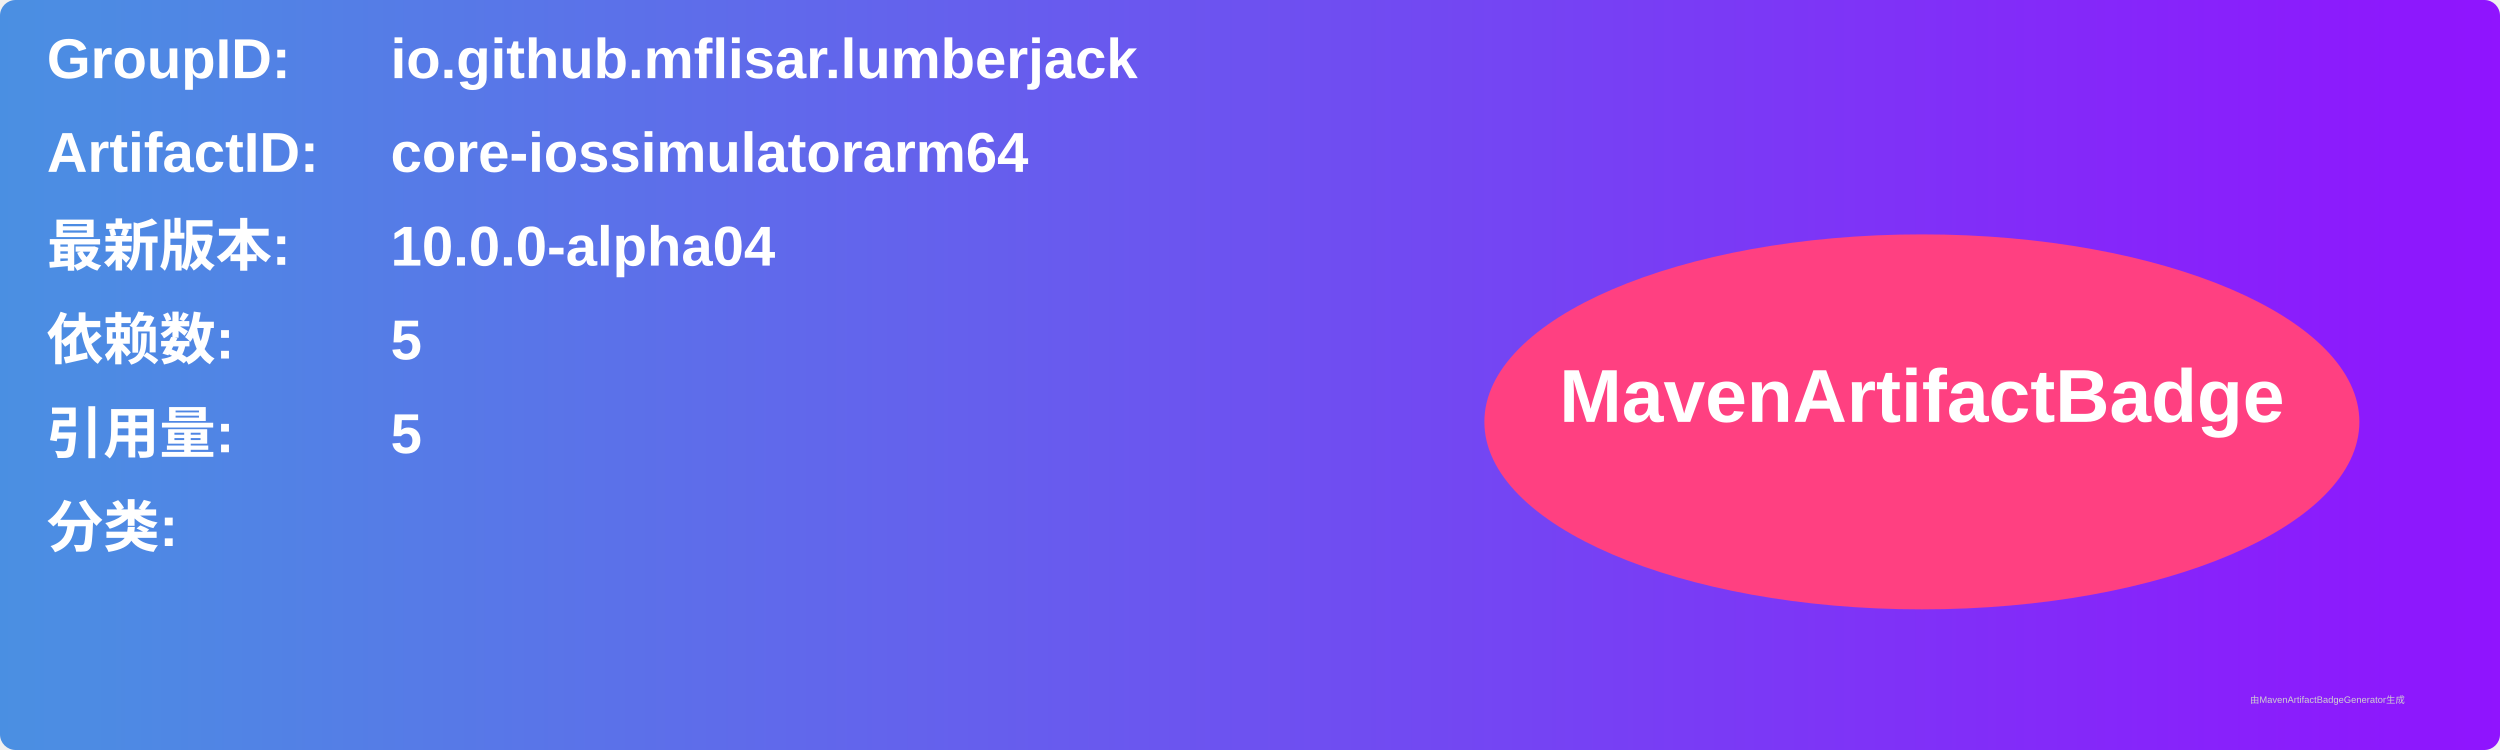
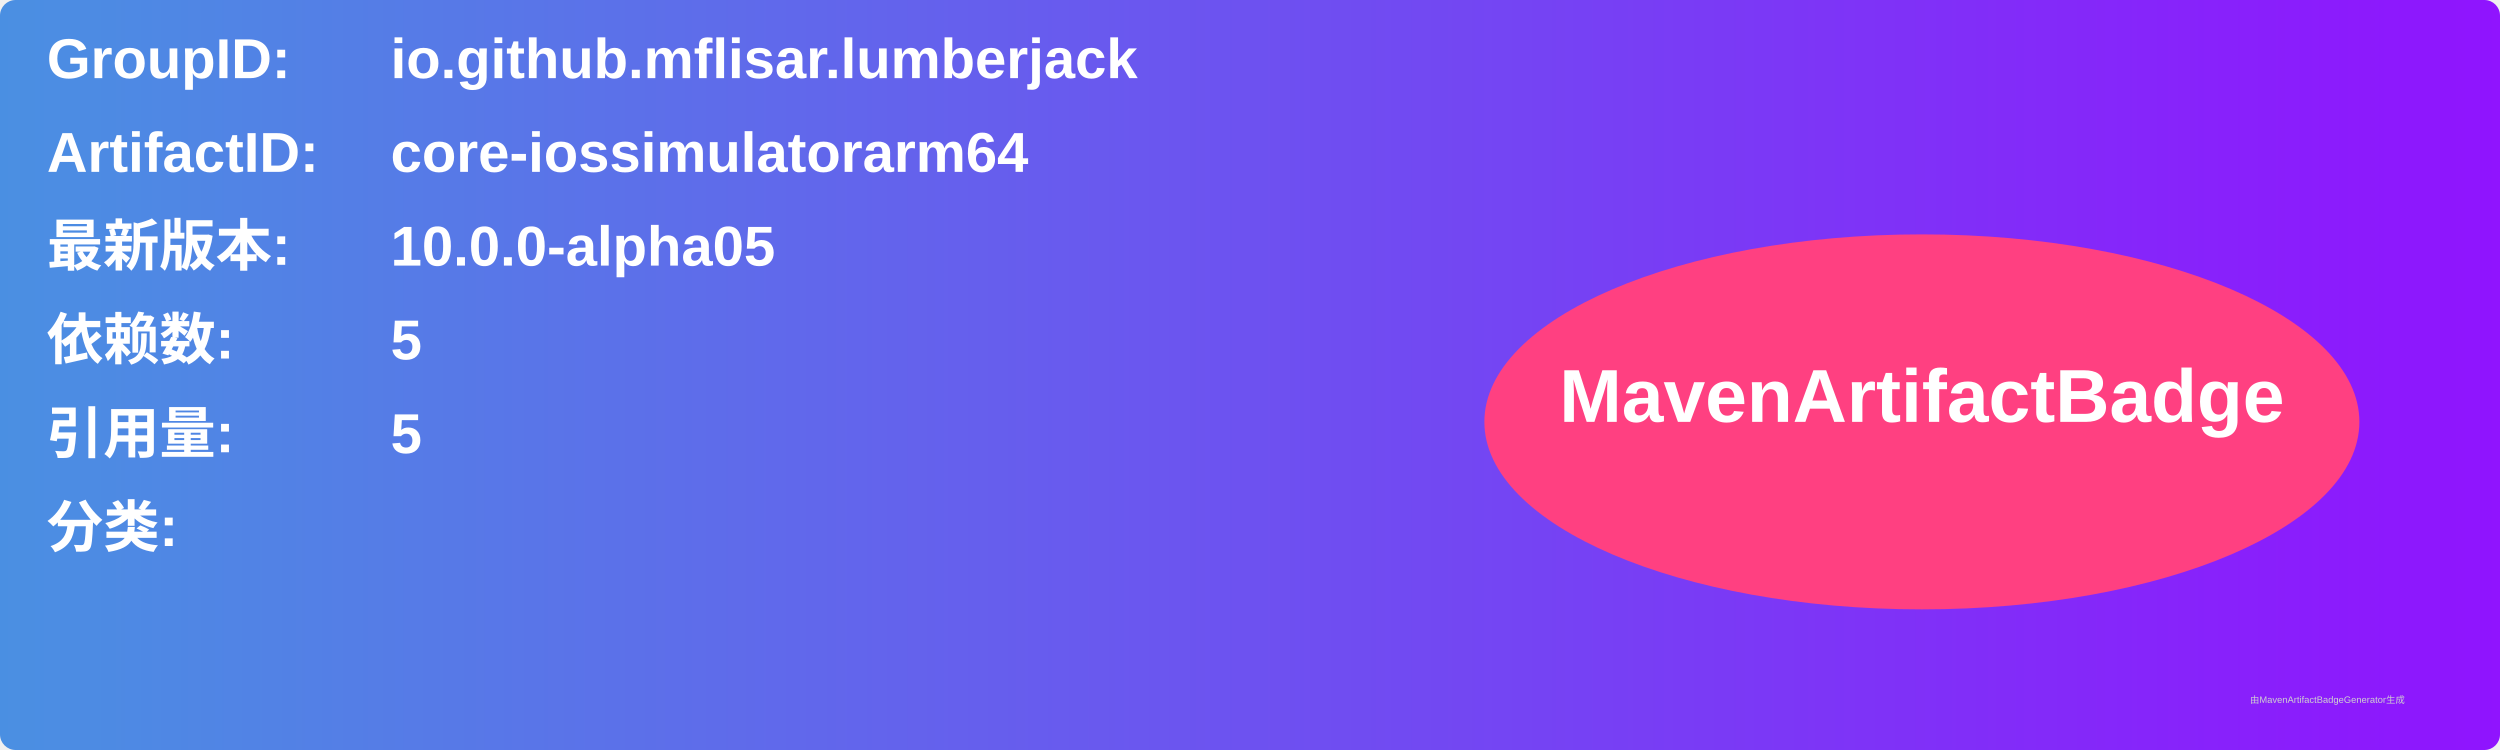
<svg xmlns="http://www.w3.org/2000/svg" width="800" height="240" viewBox="0 0 800 240">
  <linearGradient id="grad" x1="0%" y1="0%" x2="100%" y2="0%">
    <stop offset="0%" stop-color="#4a90e2" />
    <stop offset="100%" stop-color="#9013fe" />
  </linearGradient>
  <rect width="100%" height="100%" rx="5" ry="5" fill="url(#grad)" />
  <g transform="translate(15, 15)">
    <text x="0" y="10" font-family="Arial" font-size="18" fill="white" font-weight="bold" width="260">GroupID:</text>
    <text x="110" y="10" font-family="Arial" font-size="18" fill="white" font-weight="bold" width="460">io.github.mflisar.lumberjack</text>
    <text x="0" y="40" font-family="Arial" font-size="18" fill="white" font-weight="bold" width="260">ArtifactID:</text>
    <text x="110" y="40" font-family="Arial" font-size="18" fill="white" font-weight="bold" width="460">core-iossimulatorarm64</text>
    <text x="0" y="70" font-family="Arial" font-size="18" fill="white" font-weight="bold">最新版本:</text>
    <text x="110" y="70" font-family="Arial" font-size="18" fill="white" font-weight="bold">
-       <tspan font-weight="bold">10.0.0-alpha04</tspan>
+       <tspan font-weight="bold">10.0.0-alpha05</tspan>
    </text>
    <text x="0" y="100" font-family="Arial" font-size="18" fill="white" font-weight="bold">依赖数: </text>
    <text x="110" y="100" font-family="Arial" font-size="18" fill="white">
      <tspan font-weight="bold">5</tspan>
    </text>
    <text x="0" y="130" font-family="Arial" font-size="18" fill="white" font-weight="bold">引用量: </text>
    <text x="110" y="130" font-family="Arial" font-size="18" fill="white">
      <tspan font-weight="bold">5</tspan>
    </text>
    <text x="0" y="160" font-family="Arial" font-size="18" fill="white" font-weight="bold">分类:</text>
    <text x="10" y="190" font-family="Arial" font-size="10" fill="white">
      <tspan font-weight="bold" />
    </text>
    <ellipse cx="600" cy="120" rx="140" ry="60" fill="#ff4081" />
    <text x="600" y="120" text-anchor="middle" font-family="Arial" font-size="24" fill="white" font-weight="bold">MavenArtifactBadge</text>
  </g>
  <text x="720" y="225" font-family="Arial" font-size="3" fill="#d0d0d0">由MavenArtifactBadgeGenerator生成</text>
</svg>
